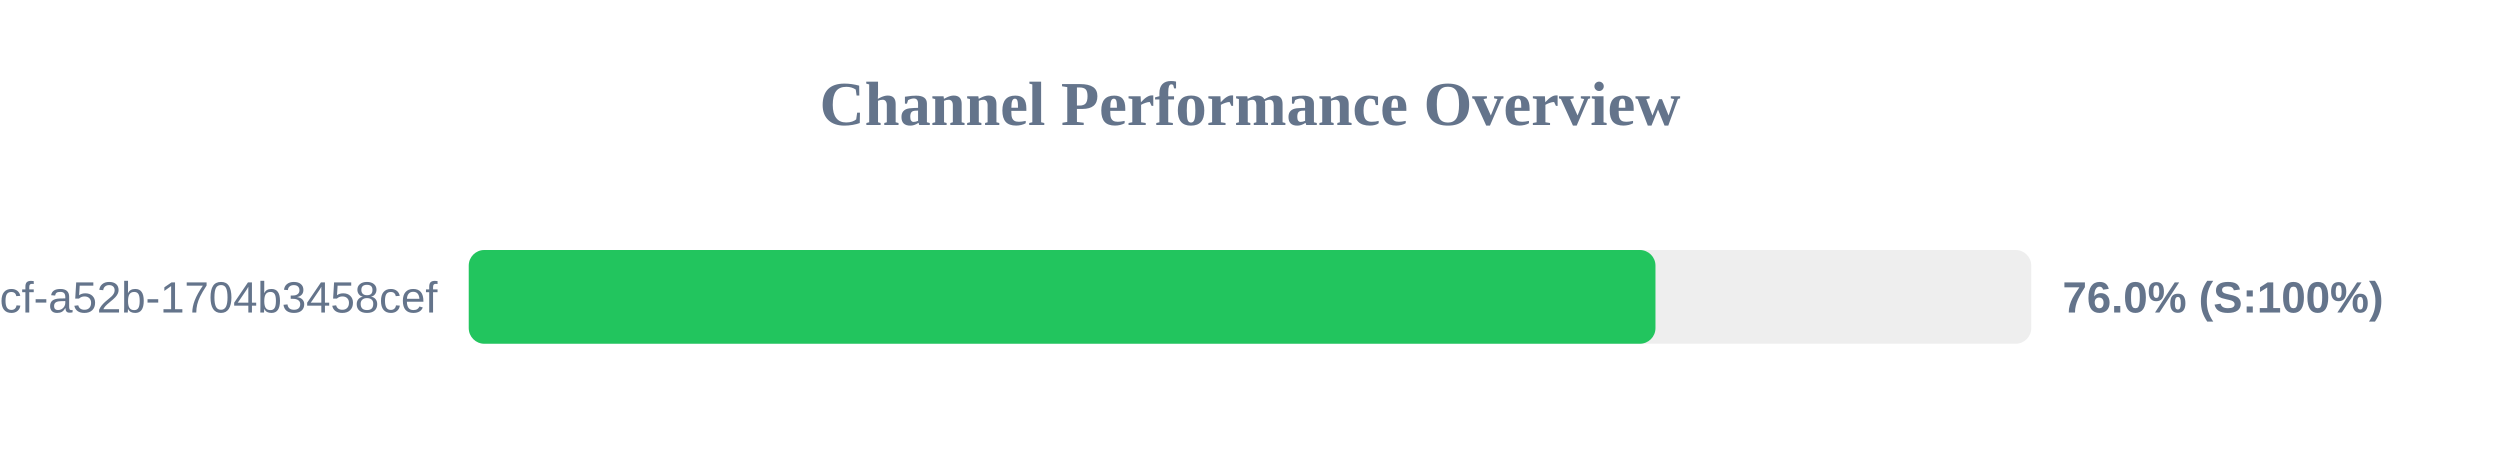
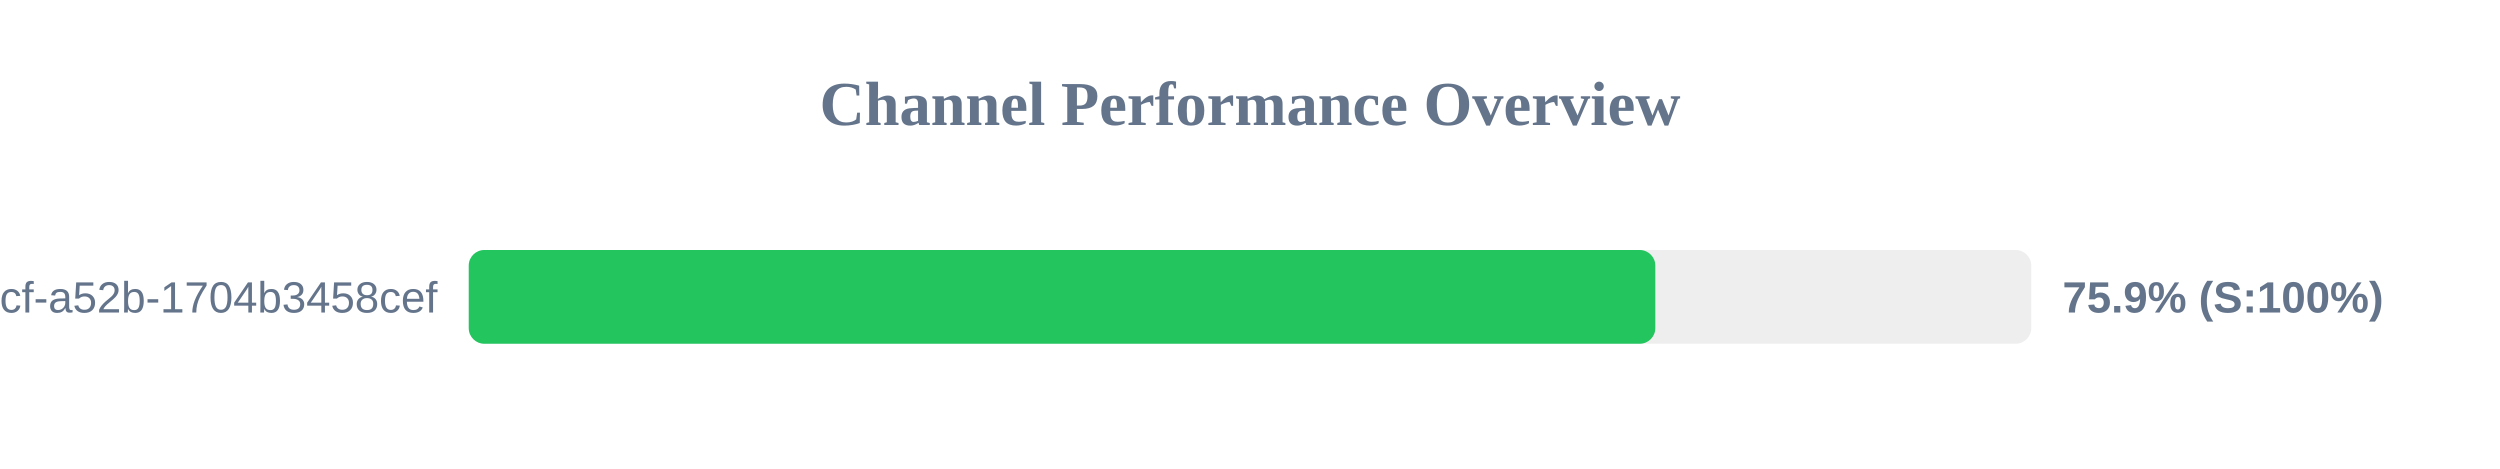
<svg xmlns="http://www.w3.org/2000/svg" width="800" height="150" version="1.1">
  <style>
        .row { font: 14px Arial; fill: #64748b; }
        .score { font: bold 14px Arial; fill: #64748b; }
    </style>
  <text x="400" y="40" text-anchor="middle" font-size="20px" font-weight="bold" fill="#64748b">Channel Performance Overview</text>
  <rect x="150" y="80" width="500" height="30" fill="#eee" rx="5" />
-   <rect x="150" y="80" width="379.75" height="30" fill="#22c55e" rx="5" />
+   <rect x="150" y="80" width="379.7" height="30" fill="#22c55e" rx="5" />
  <text x="140" y="100" text-anchor="end" class="row">?uuid=0cb527d9-6117-4bcf-a52b-1704b3458cef</text>
-   <text x="660" y="100" text-anchor="start" class="score">76.0% (S:100%)</text>
+   <text x="660" y="100" text-anchor="start" class="score">75.9% (S:100%)</text>
</svg>
